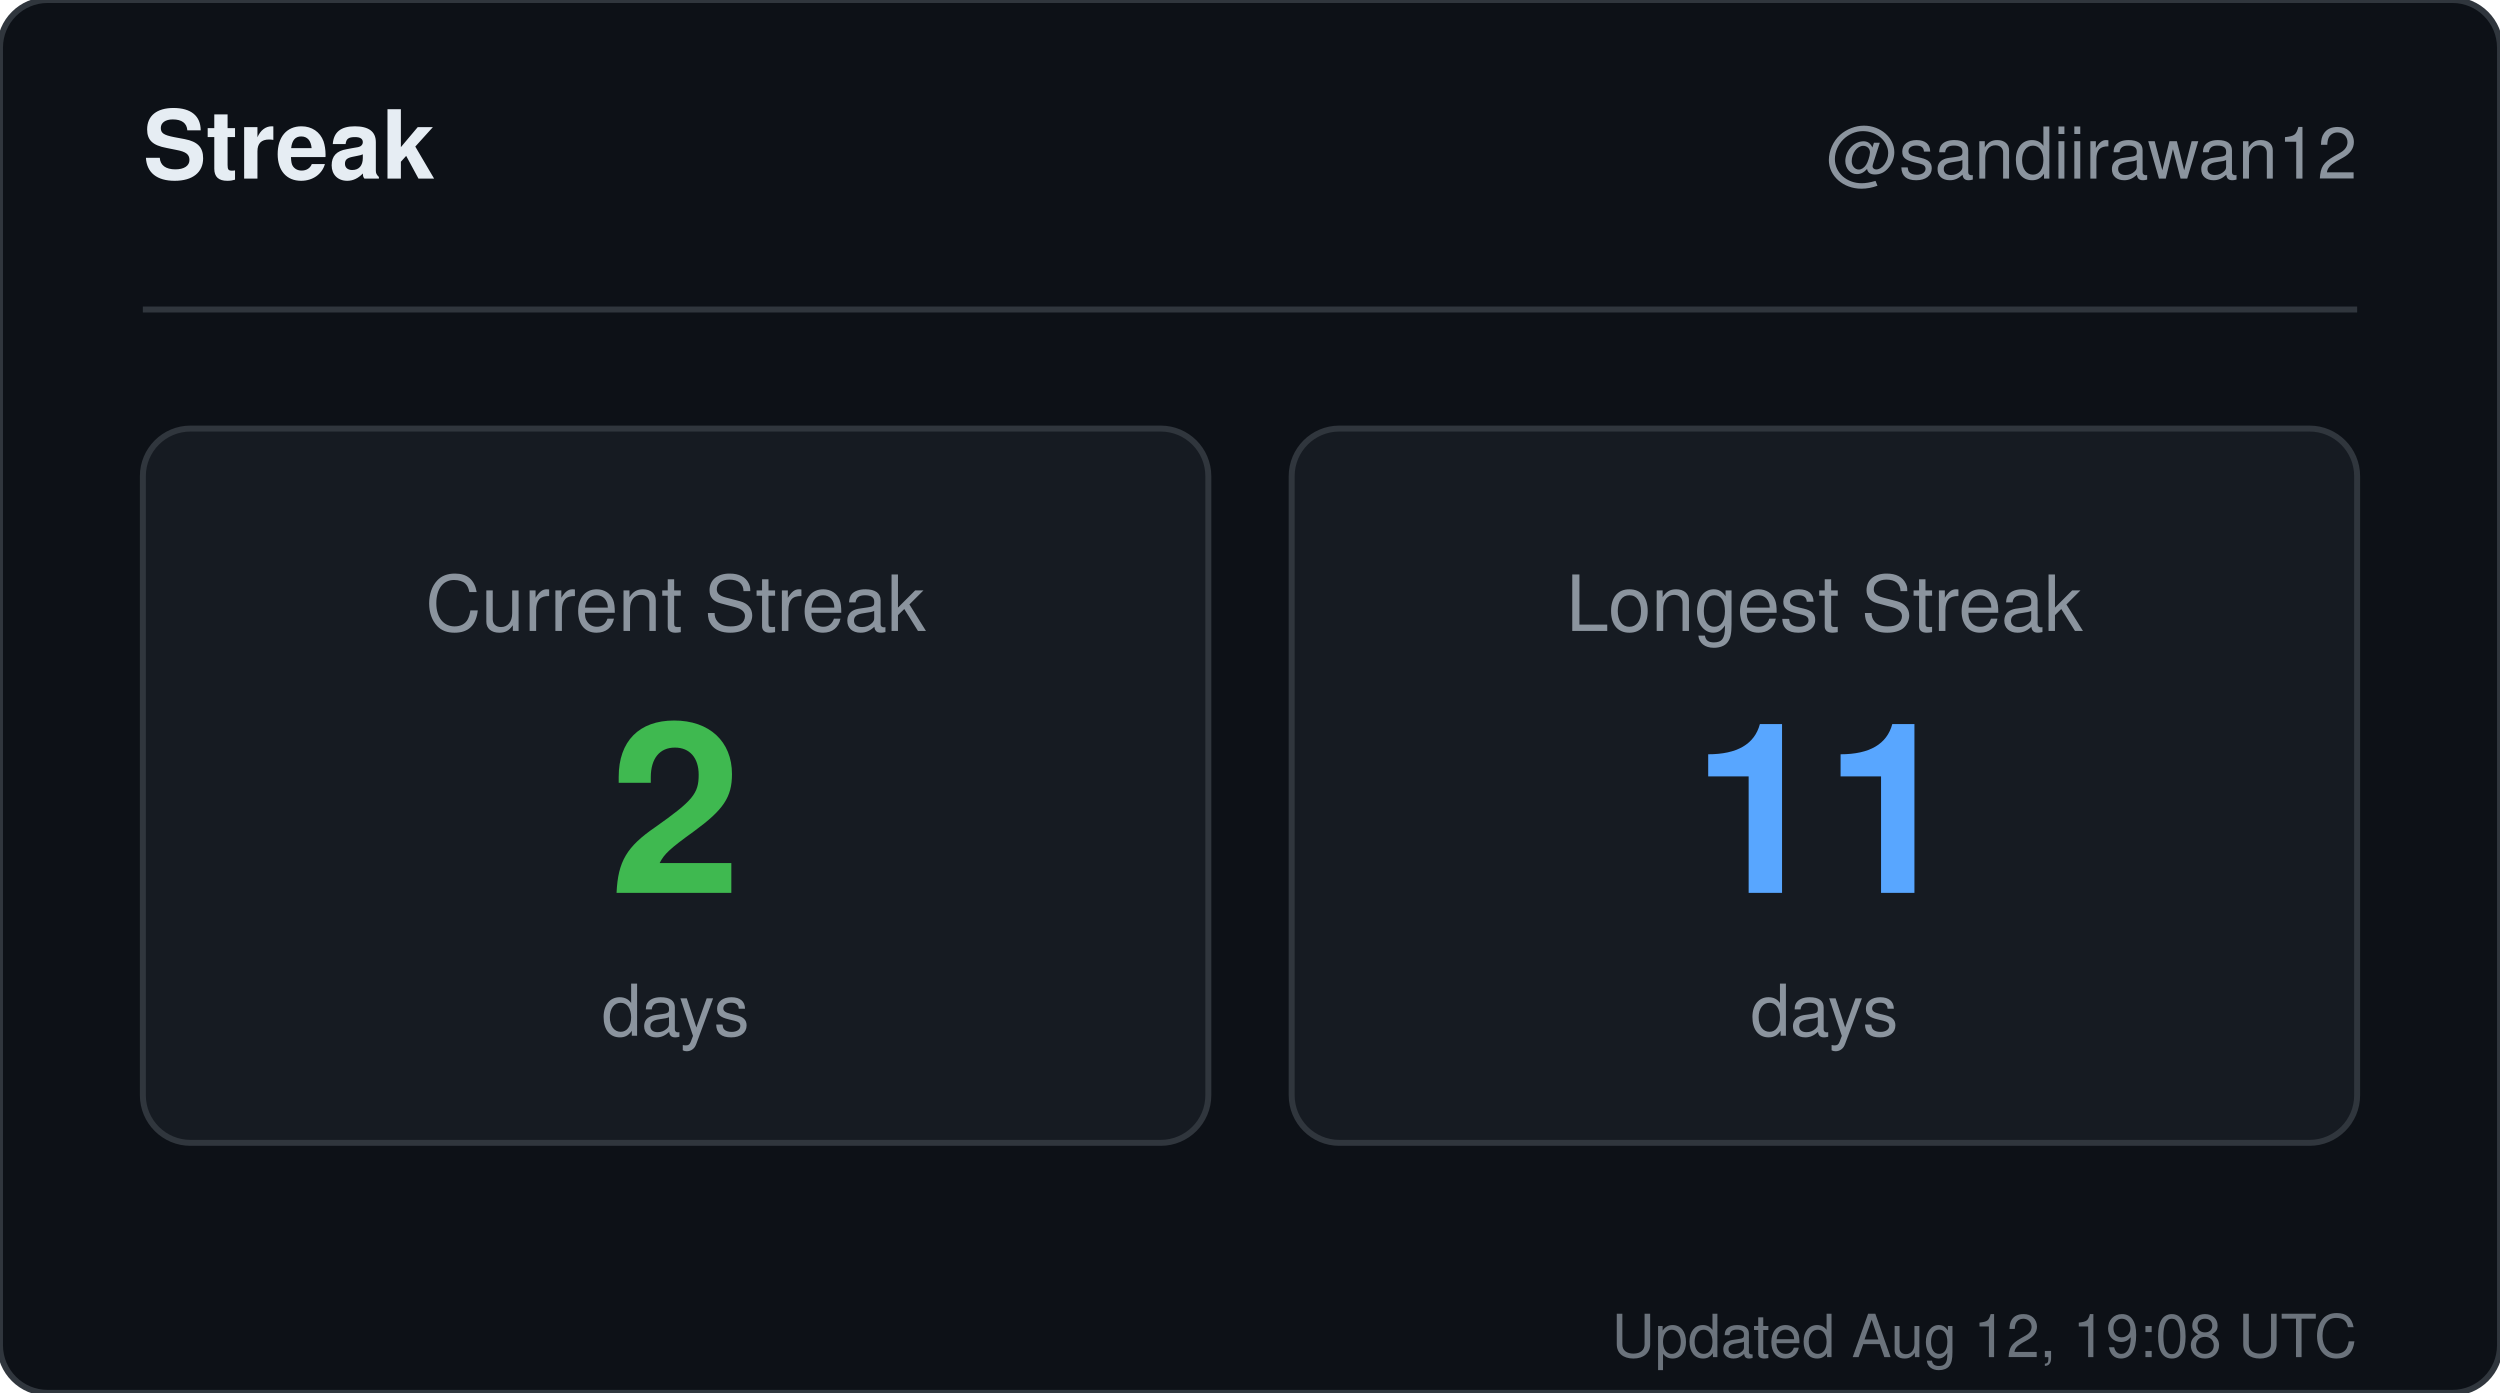
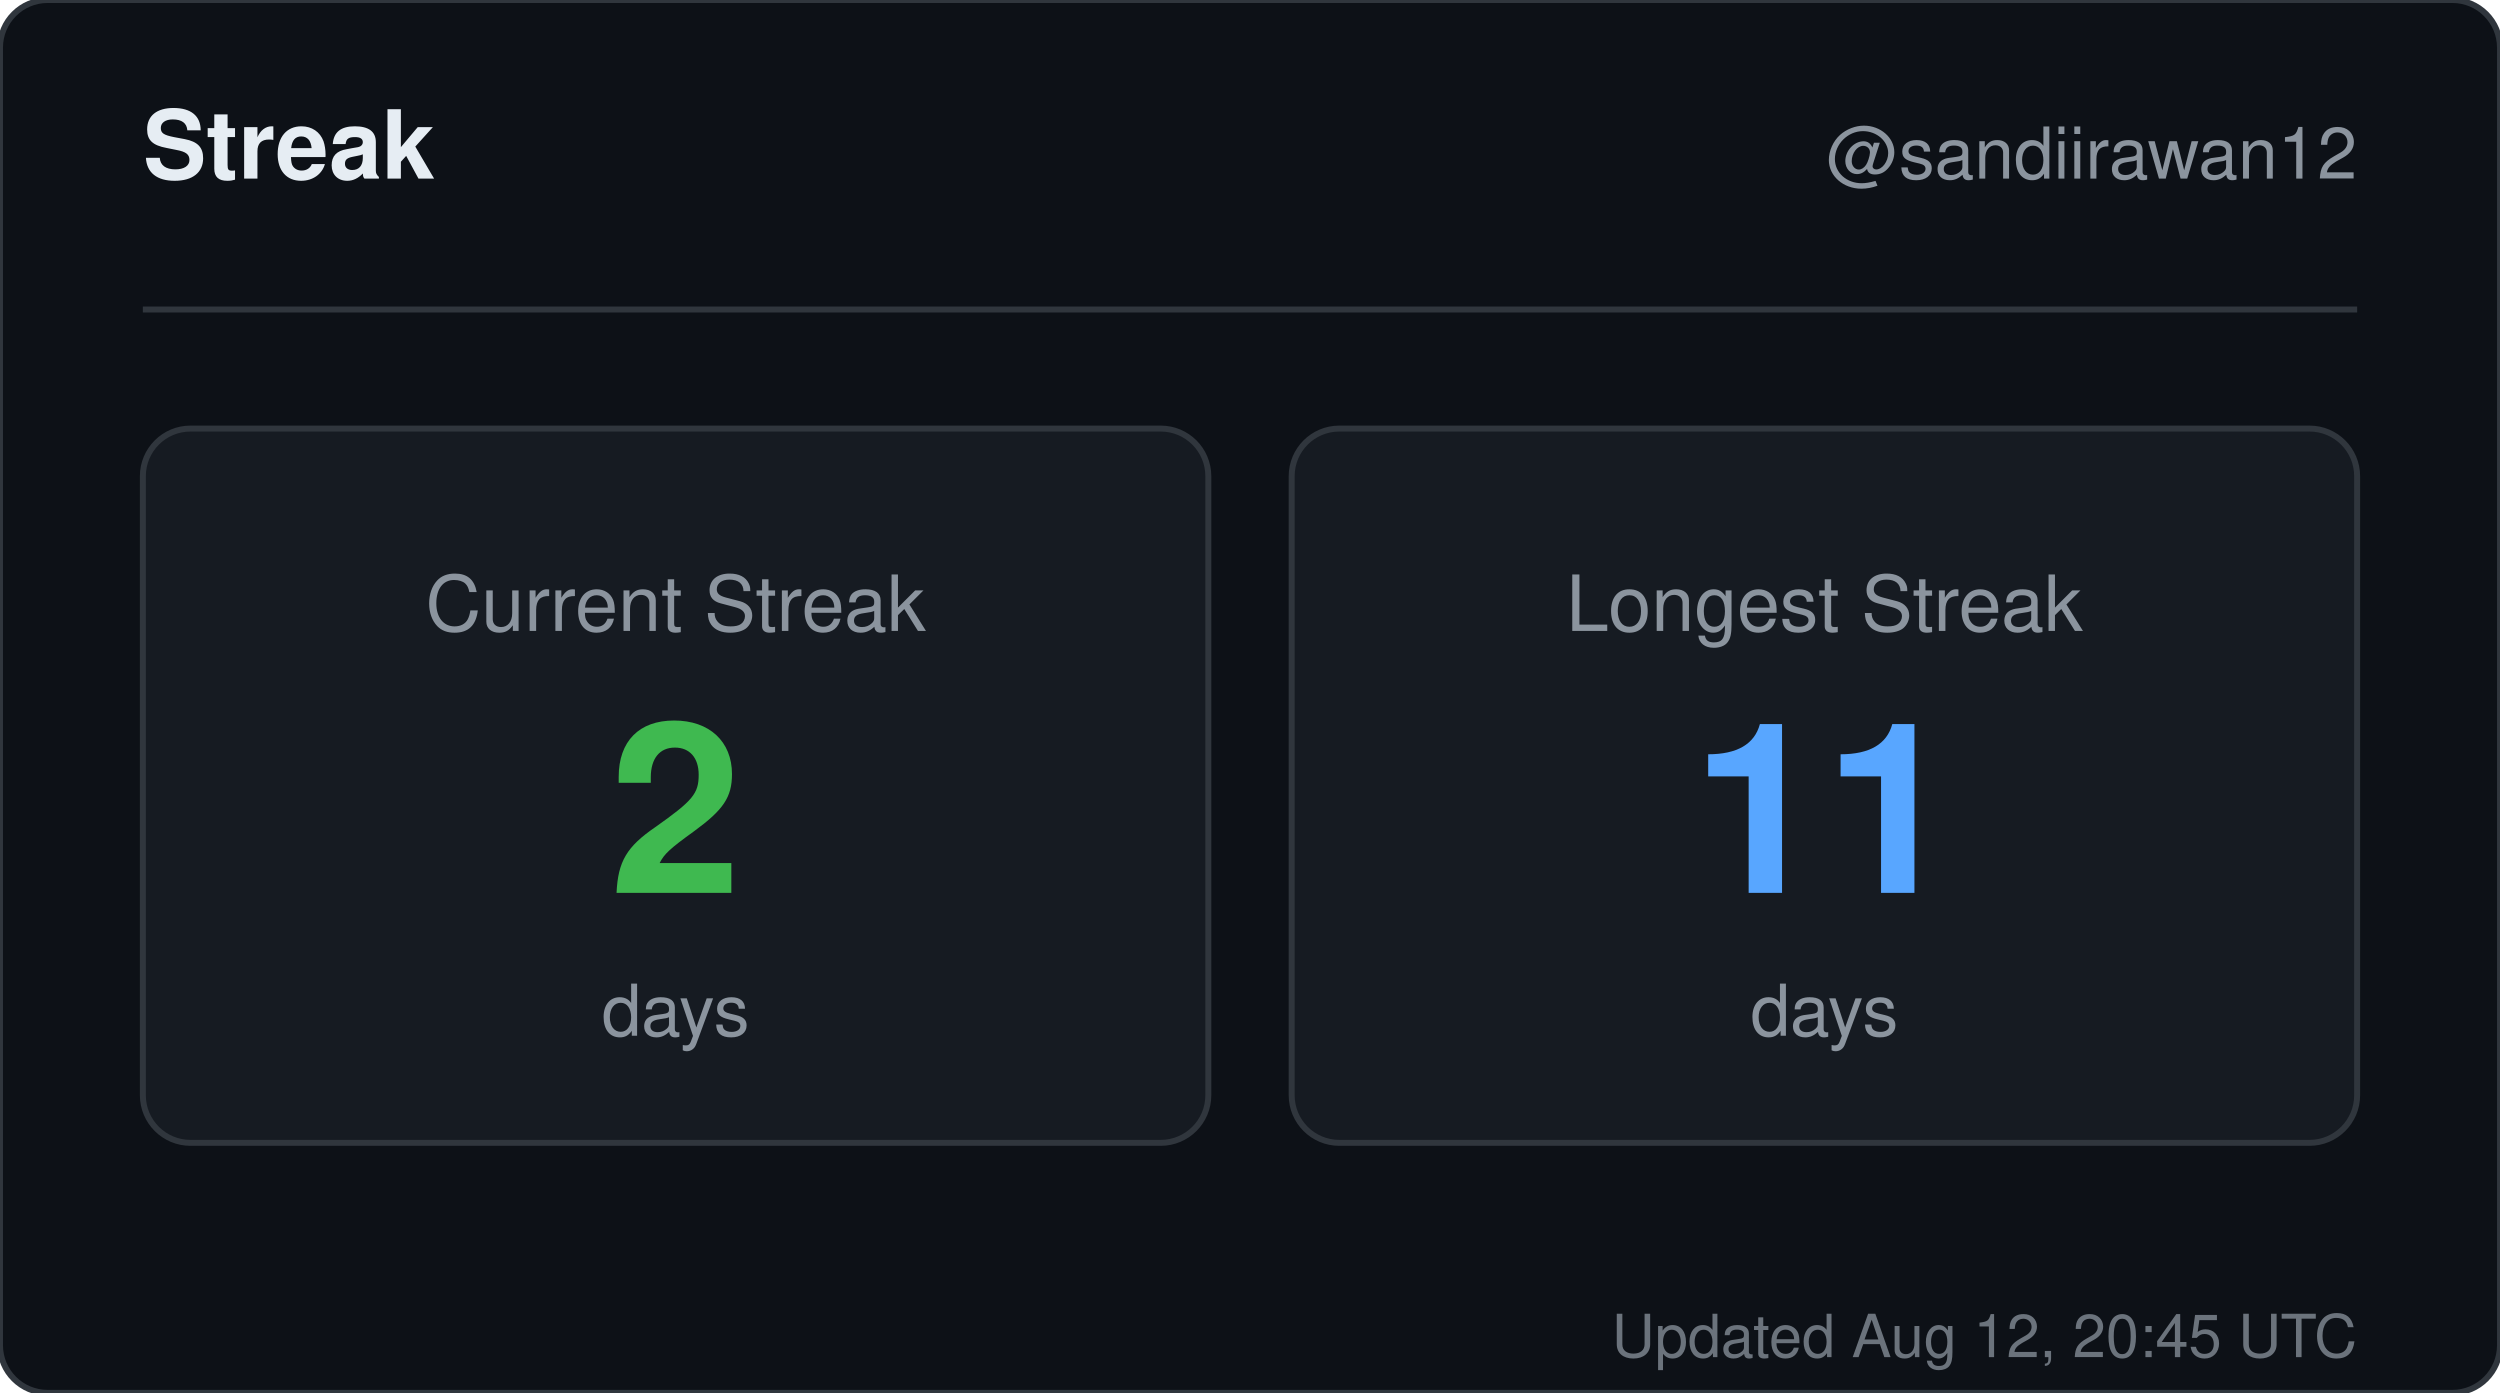
<svg xmlns="http://www.w3.org/2000/svg" width="420" height="234" viewBox="0 0 420 234" role="img" aria-label="Streak for sandiirawan12">
  <rect width="420" height="234" rx="8" fill="#0d1117" stroke="#30363d" />
  <g font-family="-apple-system, BlinkMacSystemFont, Segoe UI, Helvetica, Arial, sans-serif">
    <text x="24" y="30" fill="#e6edf3" font-size="16" font-weight="700">Streak</text>
    <text x="396" y="30" fill="#8b949e" font-size="12" text-anchor="end">@sandiirawan12</text>
    <line x1="24" y1="52" x2="396" y2="52" stroke="#30363d" />
    <rect x="24" y="72" width="179" height="120" rx="8" fill="#161b22" stroke="#30363d" />
    <text x="113.5" y="106" fill="#8b949e" font-size="13" text-anchor="middle">Current Streak</text>
    <text x="113.5" y="150" fill="#3fb950" font-size="40" font-weight="700" text-anchor="middle">2</text>
    <text x="113.5" y="174" fill="#8b949e" font-size="12" text-anchor="middle">days</text>
    <rect x="217" y="72" width="179" height="120" rx="8" fill="#161b22" stroke="#30363d" />
    <text x="306.5" y="106" fill="#8b949e" font-size="13" text-anchor="middle">Longest Streak</text>
    <text x="306.5" y="150" fill="#58a6ff" font-size="40" font-weight="700" text-anchor="middle">11</text>
    <text x="306.5" y="174" fill="#8b949e" font-size="12" text-anchor="middle">days</text>
-     <text x="396" y="228" fill="#8b949e" font-size="10" text-anchor="end" opacity="0.75">Updated Aug 12, 19:08 UTC</text>
+     <text x="396" y="228" fill="#8b949e" font-size="10" text-anchor="end" opacity="0.75">Updated Aug 12, 20:45 UTC</text>
  </g>
</svg>
